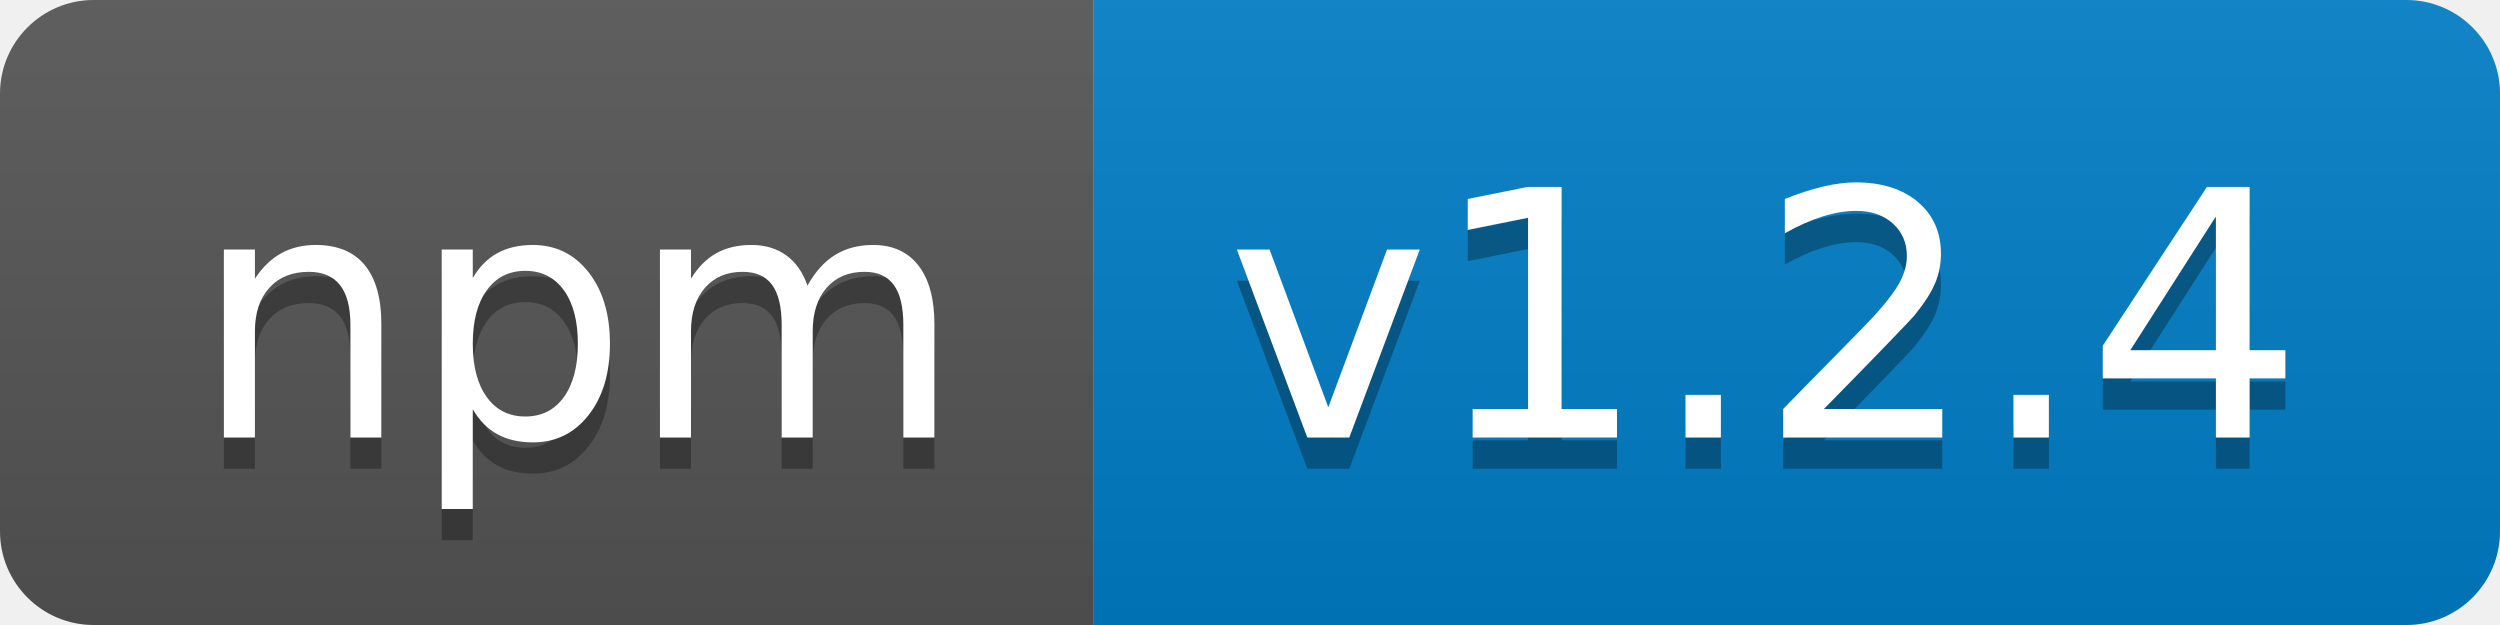
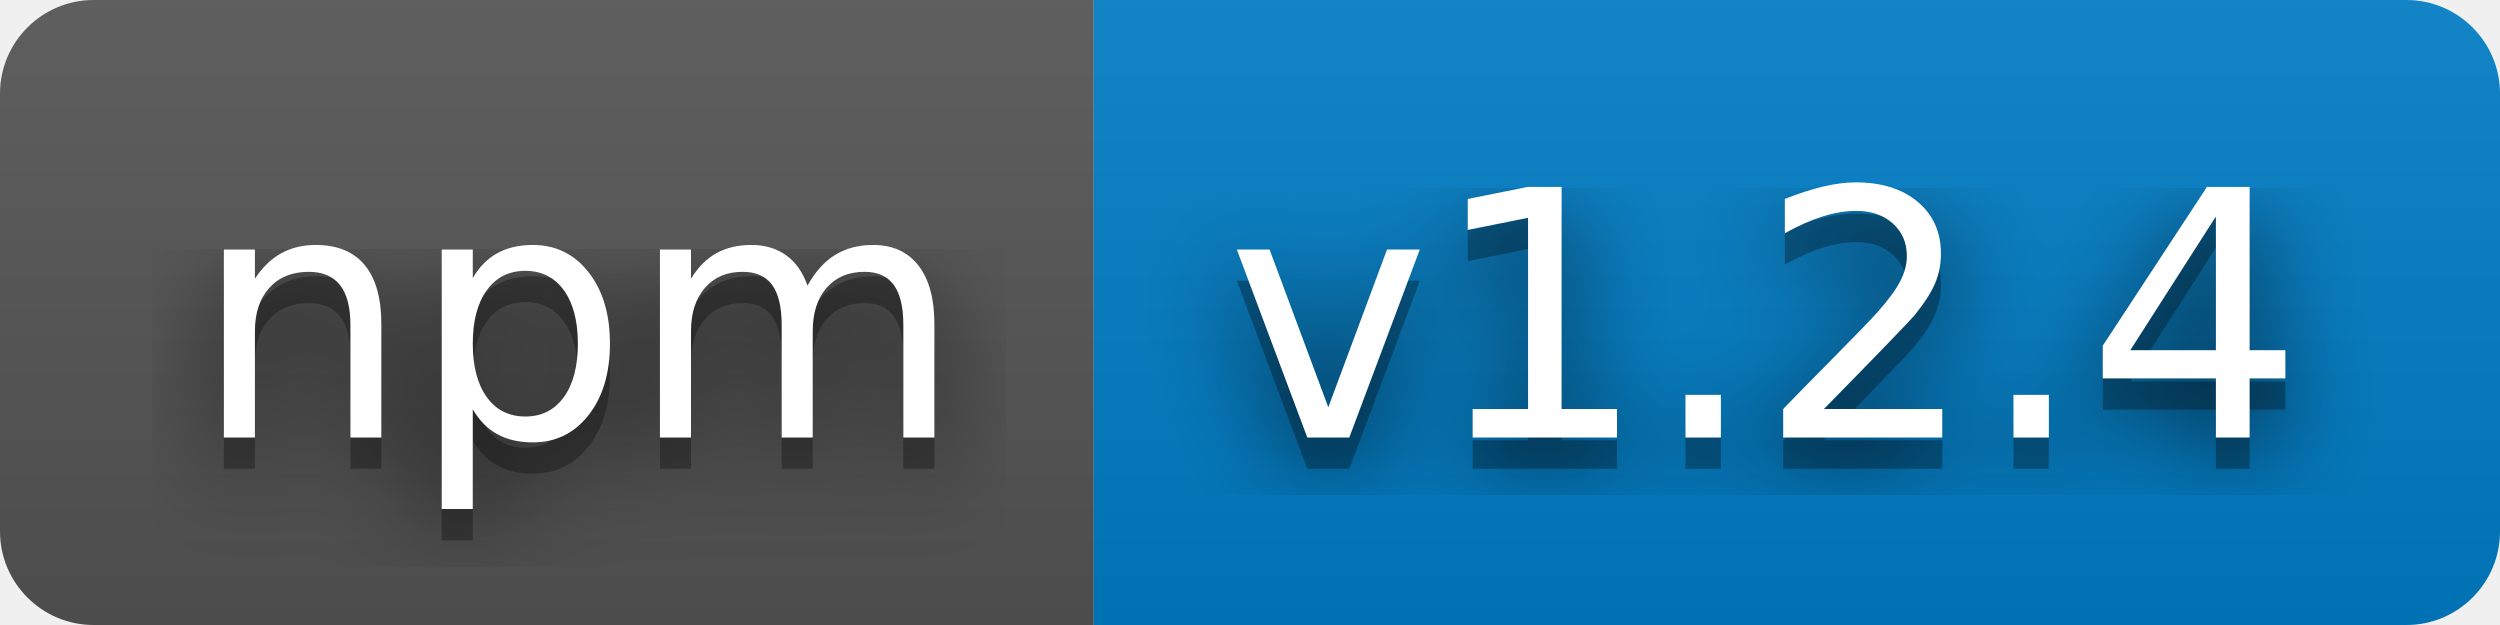
<svg xmlns="http://www.w3.org/2000/svg" width="80" height="20" role="img" aria-label="npm: v1.2.4">
+   <filter id="blur">
+     <feGaussianBlur in="SourceGraphic" stdDeviation="16" />
+   </filter>
  <linearGradient id="s" x2="0" y2="100%">
    <stop offset="0" stop-color="#bbb" stop-opacity=".1" />
    <stop offset="1" stop-opacity=".1" />
  </linearGradient>
  <clipPath id="r">
    <rect width="80" height="20" rx="3" fill="#fff" />
  </clipPath>
  <g clip-path="url(#r)">
    <rect width="35" height="20" fill="#555" />
    <rect x="35" width="45" height="20" fill="#007ec6" />
    <rect width="80" height="20" fill="url(#s)" />
  </g>
  <g fill="#fff" text-anchor="middle" font-family="Verdana,Geneva,DejaVu Sans,sans-serif" text-rendering="geometricPrecision" font-size="110">
+     <text aria-hidden="true" x="185" y="150" fill="#010101" fill-opacity=".80" filter="url(#blur)" transform="scale(.1)" textLength="250">npm</text>
    <text aria-hidden="true" x="185" y="150" fill="#010101" fill-opacity=".3" transform="scale(.1)" textLength="250">npm</text>
    <text x="185" y="140" transform="scale(.1)" fill="#fff" textLength="250">npm</text>
+     <text aria-hidden="true" x="565" y="150" fill="#010101" fill-opacity=".80" filter="url(#blur)" transform="scale(.1)" textLength="350">v1.2.4</text>
    <text aria-hidden="true" x="565" y="150" fill="#010101" fill-opacity=".3" transform="scale(.1)" textLength="350">v1.2.4</text>
    <text x="565" y="140" transform="scale(.1)" fill="#fff" textLength="350">v1.2.4</text>
  </g>
</svg>
